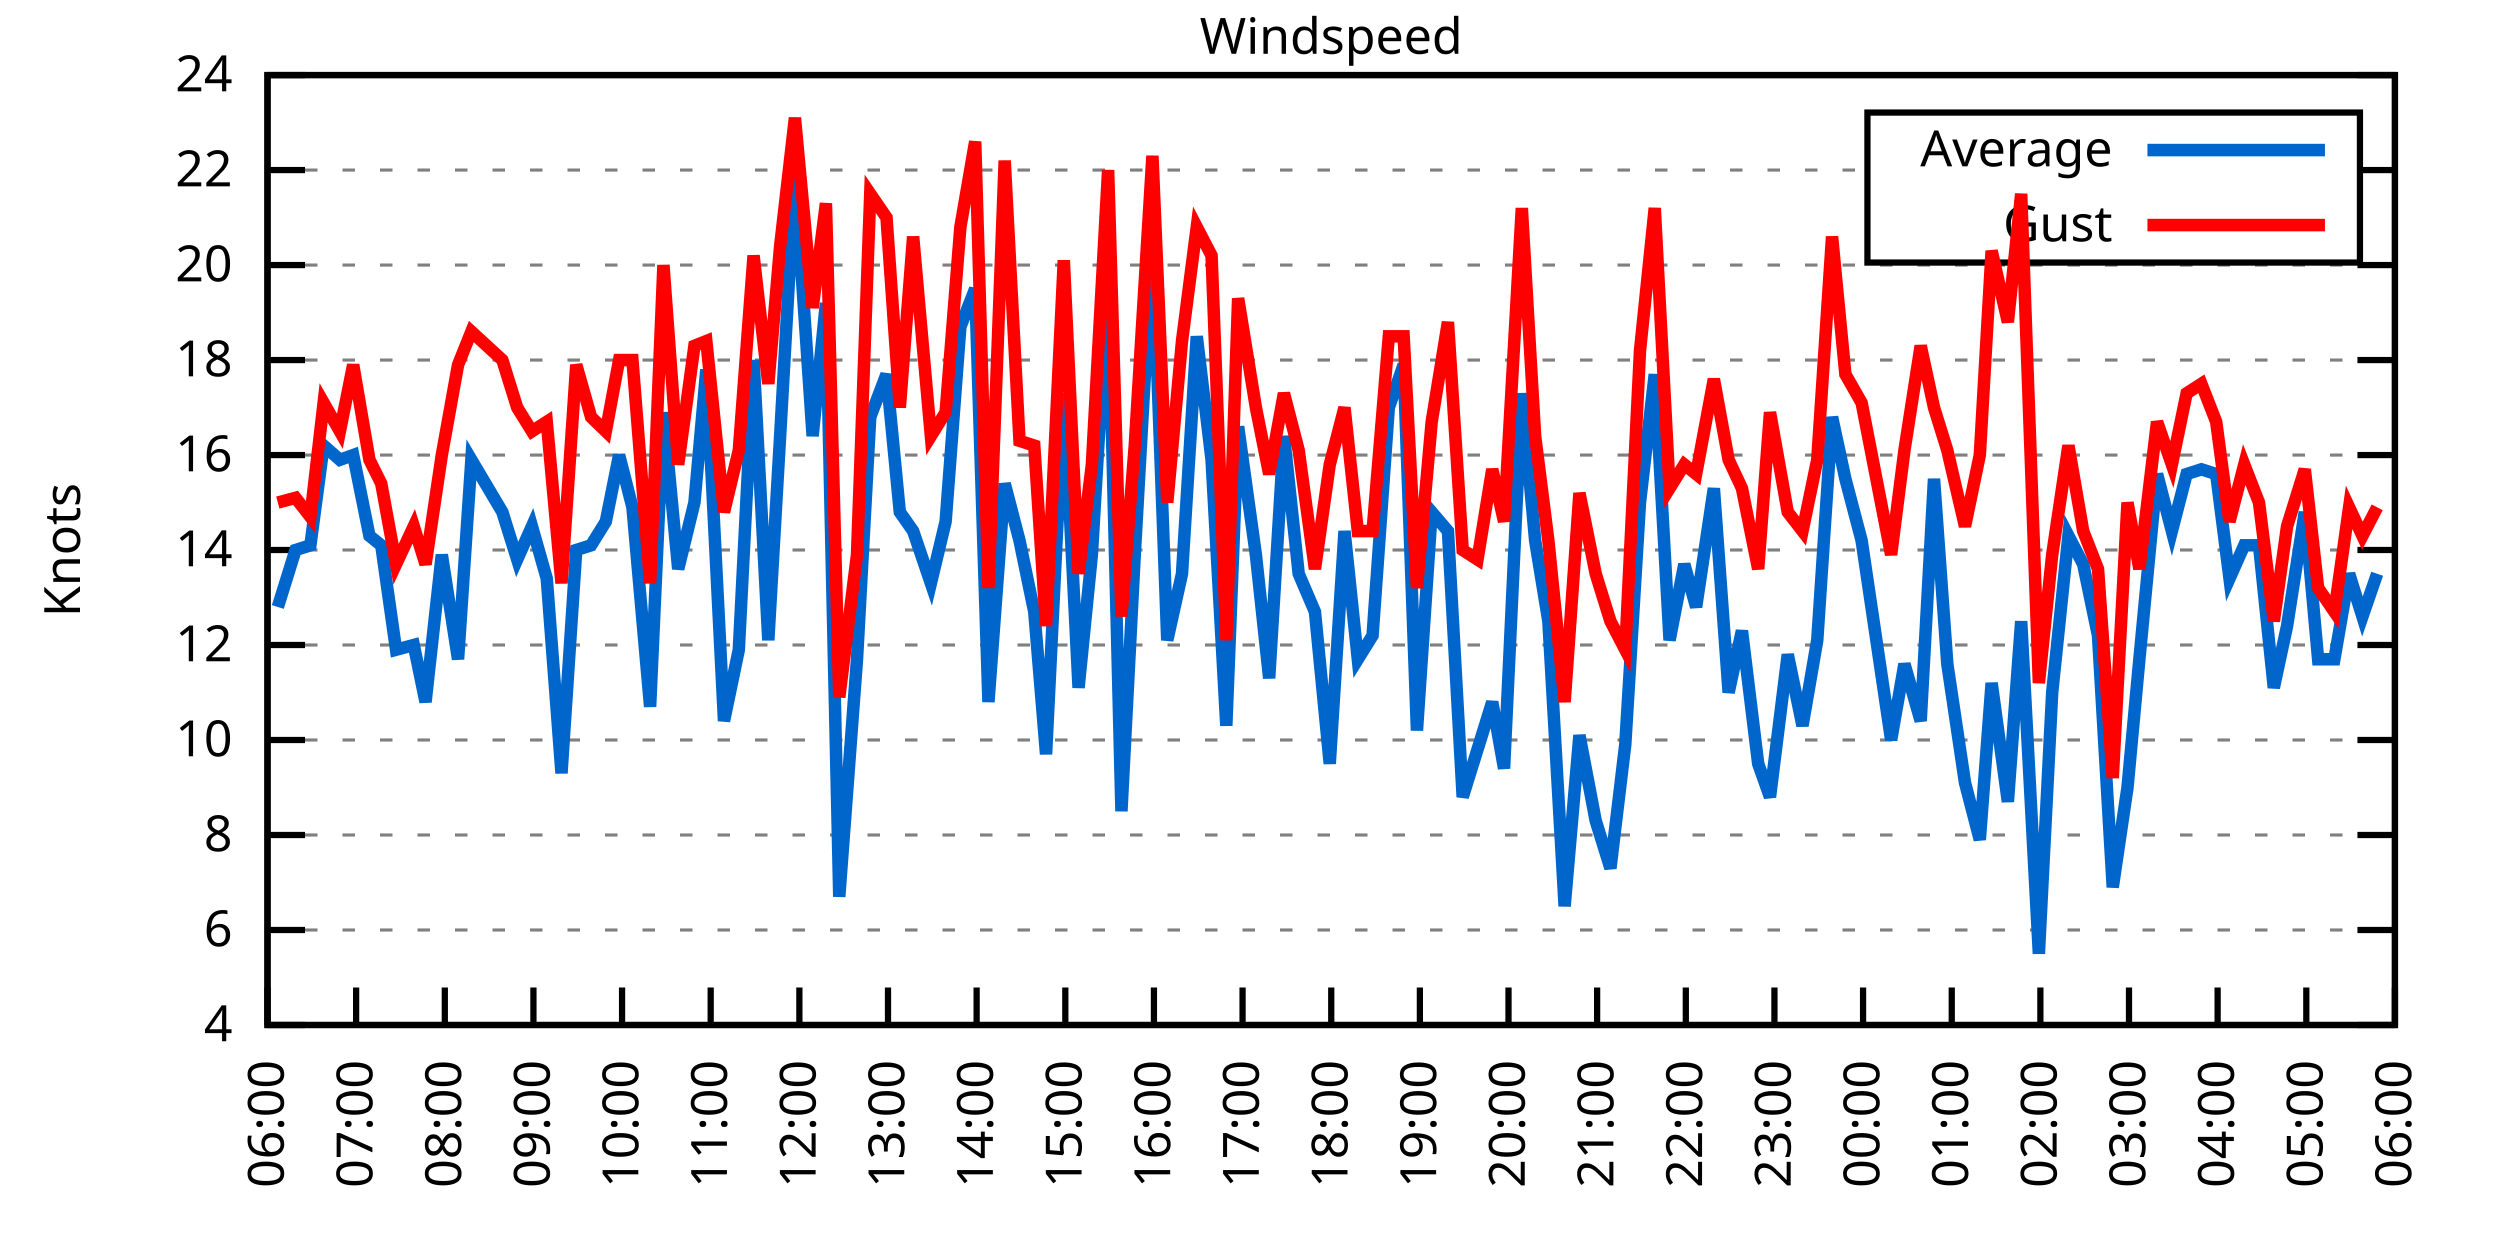
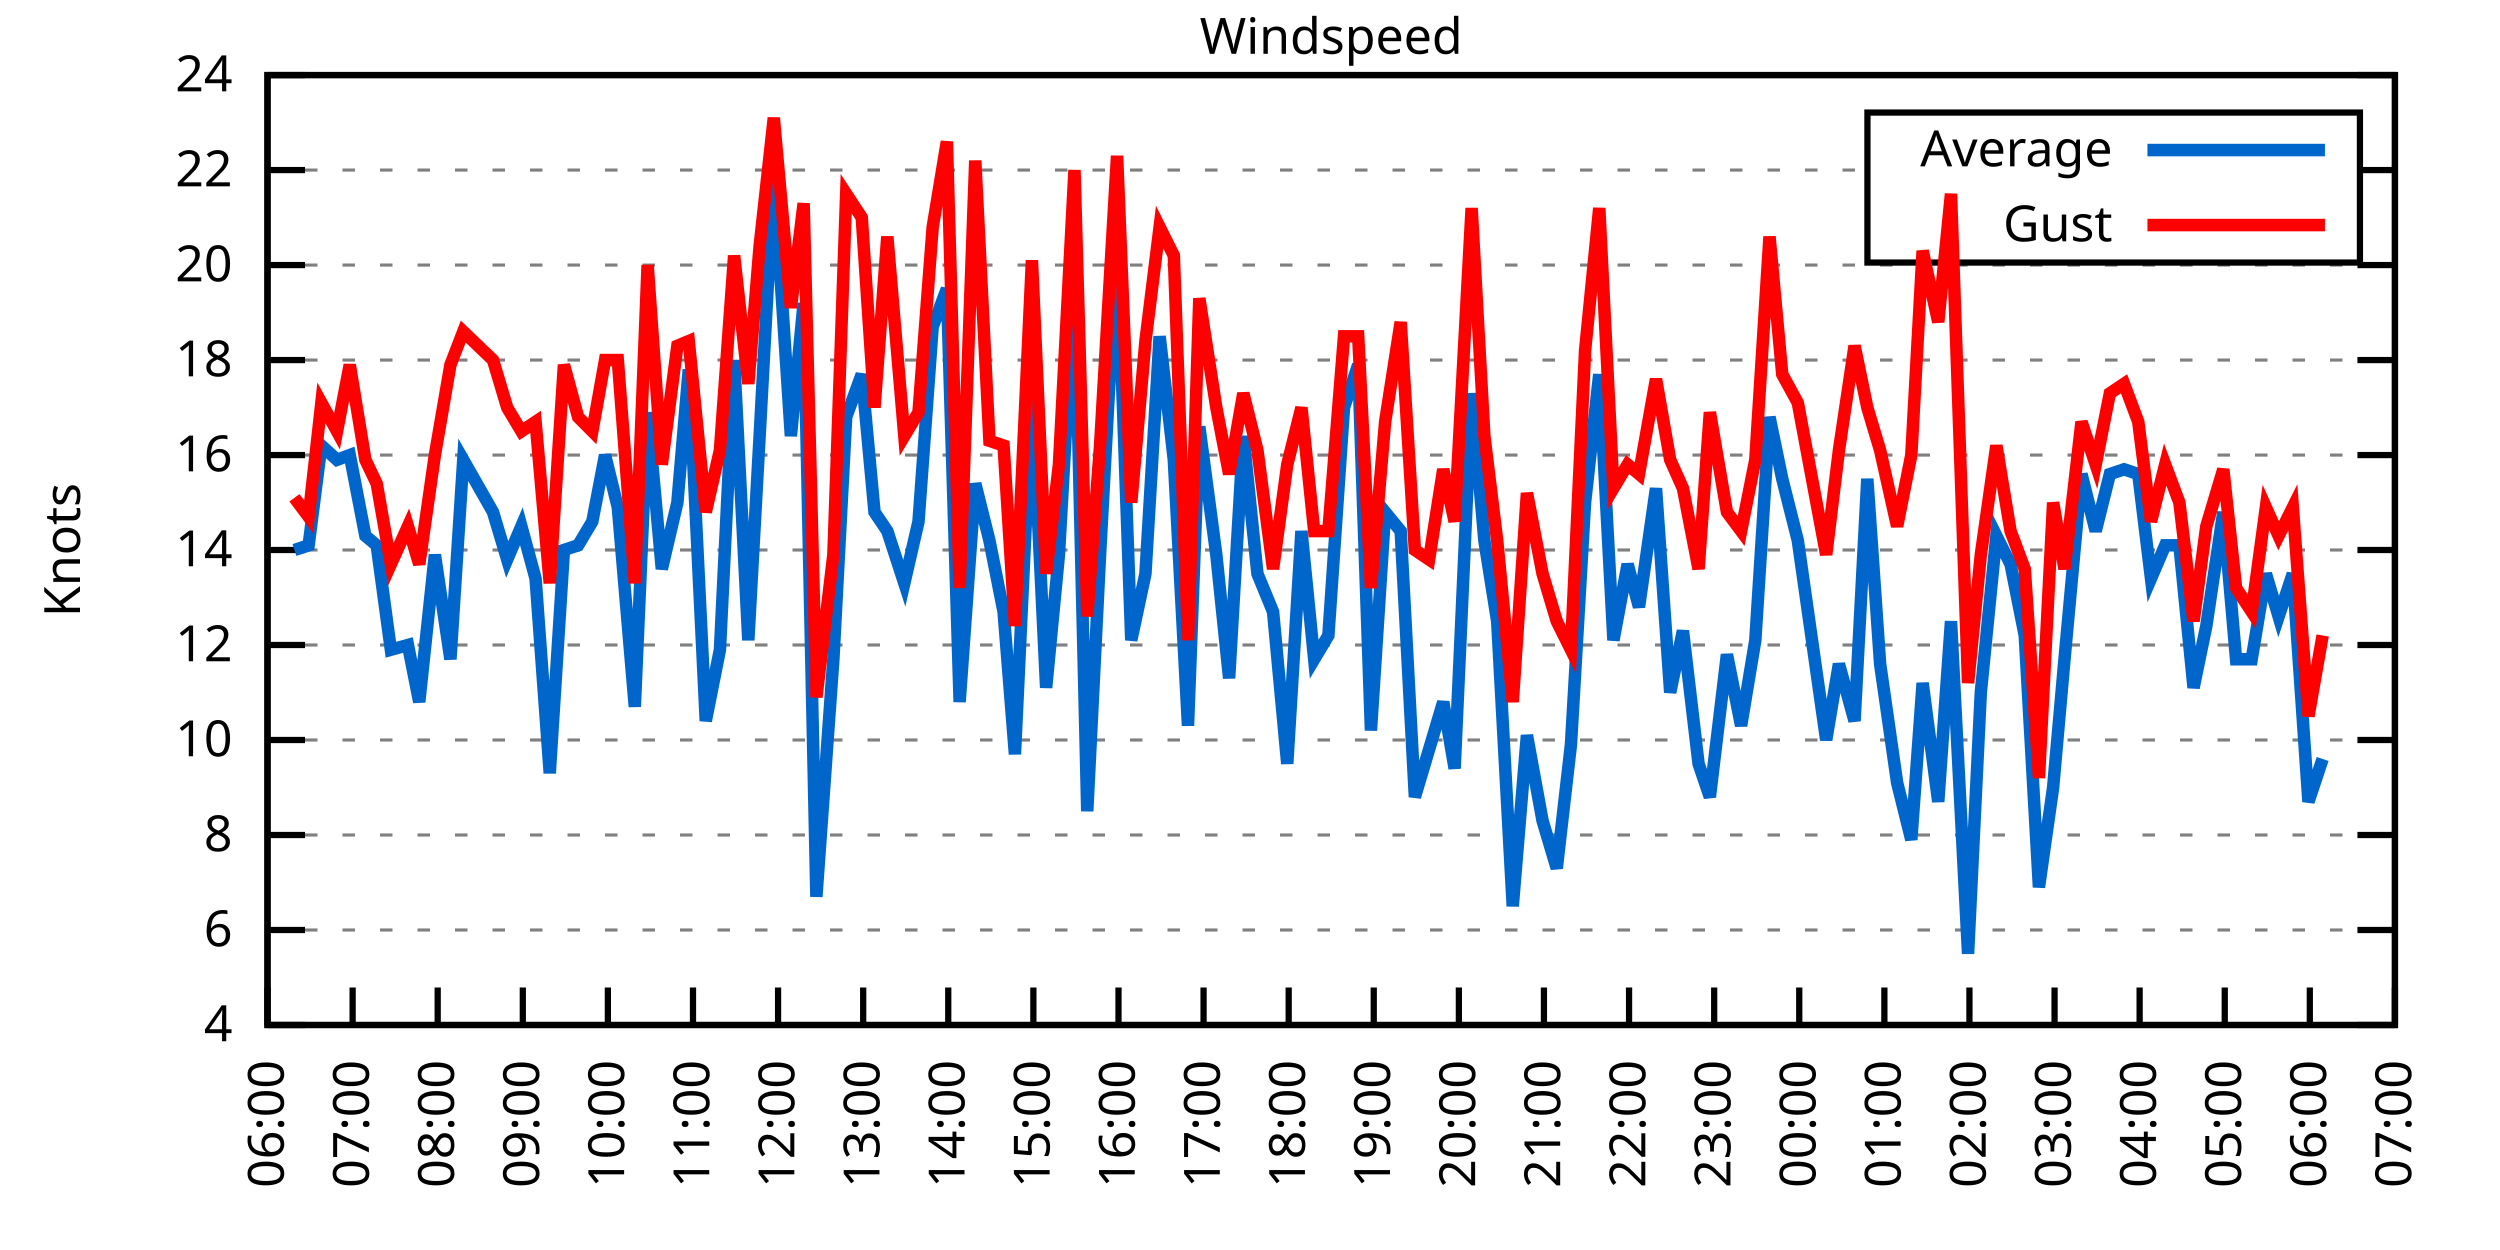
<svg xmlns="http://www.w3.org/2000/svg" xmlns:xlink="http://www.w3.org/1999/xlink" width="400" height="200" viewBox="0 0 400 200">
  <g id="gnuplot_canvas">
    <rect x="0" y="0" width="400" height="200" fill="none" />
    <defs>
      <circle id="gpDot" r="0.5" stroke-width="0.5" stroke="currentColor" />
      <path id="gpPt0" stroke-width="0.333" stroke="currentColor" d="M-1,0 h2 M0,-1 v2" />
      <path id="gpPt1" stroke-width="0.333" stroke="currentColor" d="M-1,-1 L1,1 M1,-1 L-1,1" />
      <path id="gpPt2" stroke-width="0.333" stroke="currentColor" d="M-1,0 L1,0 M0,-1 L0,1 M-1,-1 L1,1 M-1,1 L1,-1" />
      <rect id="gpPt3" stroke-width="0.333" stroke="currentColor" x="-1" y="-1" width="2" height="2" />
      <rect id="gpPt4" stroke-width="0.333" stroke="currentColor" fill="currentColor" x="-1" y="-1" width="2" height="2" />
      <circle id="gpPt5" stroke-width="0.333" stroke="currentColor" cx="0" cy="0" r="1" />
      <use xlink:href="#gpPt5" id="gpPt6" fill="currentColor" stroke="none" />
      <path id="gpPt7" stroke-width="0.333" stroke="currentColor" d="M0,-1.33 L-1.33,0.67 L1.33,0.67 z" />
      <use xlink:href="#gpPt7" id="gpPt8" fill="currentColor" stroke="none" />
      <use xlink:href="#gpPt7" id="gpPt9" stroke="currentColor" transform="rotate(180)" />
      <use xlink:href="#gpPt9" id="gpPt10" fill="currentColor" stroke="none" />
      <use xlink:href="#gpPt3" id="gpPt11" stroke="currentColor" transform="rotate(45)" />
      <use xlink:href="#gpPt11" id="gpPt12" fill="currentColor" stroke="none" />
      <path id="gpPt13" stroke-width="0.333" stroke="currentColor" d="M0,1.330 L1.265,0.411 L0.782,-1.067 L-0.782,-1.076 L-1.265,0.411 z" />
      <use xlink:href="#gpPt13" id="gpPt14" fill="currentColor" stroke="none" />
      <filter id="textbox" filterUnits="objectBoundingBox" x="0" y="0" height="1" width="1">
        <feFlood flood-color="white" flood-opacity="1" result="bgnd" />
        <feComposite in="SourceGraphic" in2="bgnd" operator="atop" />
      </filter>
      <filter id="greybox" filterUnits="objectBoundingBox" x="0" y="0" height="1" width="1">
        <feFlood flood-color="lightgrey" flood-opacity="1" result="grey" />
        <feComposite in="SourceGraphic" in2="grey" operator="atop" />
      </filter>
    </defs>
    <g fill="none" color="white" stroke="currentColor" stroke-width="1.00" stroke-linecap="butt" stroke-linejoin="miter">
</g>
    <g fill="none" color="black" stroke="currentColor" stroke-width="1.00" stroke-linecap="butt" stroke-linejoin="miter">
      <g stroke="none" shape-rendering="crispEdges">
        <polygon fill="rgb(255, 255, 255)" points="42.80,164.00 383.18,164.00 383.18,12.02 42.80,12.02 " />
      </g>
    </g>
    <g fill="none" color="black" stroke="currentColor" stroke-width="1.00" stroke-linecap="butt" stroke-linejoin="miter">
</g>
    <g fill="none" color="black" stroke="black" stroke-width="0.50" stroke-linecap="butt" stroke-linejoin="miter">
</g>
    <g fill="none" color="gray" stroke="currentColor" stroke-width="0.50" stroke-linecap="butt" stroke-linejoin="miter">
      <path stroke="gray" stroke-dasharray="2,4" class="gridline" d="M42.80,164.00 L383.19,164.00  " />
    </g>
    <g fill="none" color="gray" stroke="gray" stroke-width="1.00" stroke-linecap="butt" stroke-linejoin="miter">
</g>
    <g fill="none" color="black" stroke="currentColor" stroke-width="1.00" stroke-linecap="butt" stroke-linejoin="miter">
      <path stroke="black" d="M42.80,164.00 L48.80,164.00 M383.19,164.00 L377.19,164.00  " />
      <g transform="translate(37.20,166.60)" stroke="none" fill="black" font-family="Sans" font-size="8.00" text-anchor="end">
        <text>
          <tspan font-family="Sans"> 4</tspan>
        </text>
      </g>
    </g>
    <g fill="none" color="black" stroke="currentColor" stroke-width="1.00" stroke-linecap="butt" stroke-linejoin="miter">
</g>
    <g fill="none" color="black" stroke="black" stroke-width="0.50" stroke-linecap="butt" stroke-linejoin="miter">
</g>
    <g fill="none" color="gray" stroke="currentColor" stroke-width="0.50" stroke-linecap="butt" stroke-linejoin="miter">
      <path stroke="gray" stroke-dasharray="2,4" class="gridline" d="M42.80,148.80 L383.19,148.80  " />
    </g>
    <g fill="none" color="gray" stroke="gray" stroke-width="1.00" stroke-linecap="butt" stroke-linejoin="miter">
</g>
    <g fill="none" color="black" stroke="currentColor" stroke-width="1.00" stroke-linecap="butt" stroke-linejoin="miter">
      <path stroke="black" d="M42.80,148.80 L48.80,148.80 M383.19,148.80 L377.19,148.80  " />
      <g transform="translate(37.20,151.40)" stroke="none" fill="black" font-family="Sans" font-size="8.00" text-anchor="end">
        <text>
          <tspan font-family="Sans"> 6</tspan>
        </text>
      </g>
    </g>
    <g fill="none" color="black" stroke="currentColor" stroke-width="1.00" stroke-linecap="butt" stroke-linejoin="miter">
</g>
    <g fill="none" color="black" stroke="black" stroke-width="0.50" stroke-linecap="butt" stroke-linejoin="miter">
</g>
    <g fill="none" color="gray" stroke="currentColor" stroke-width="0.50" stroke-linecap="butt" stroke-linejoin="miter">
      <path stroke="gray" stroke-dasharray="2,4" class="gridline" d="M42.80,133.60 L383.19,133.60  " />
    </g>
    <g fill="none" color="gray" stroke="gray" stroke-width="1.00" stroke-linecap="butt" stroke-linejoin="miter">
</g>
    <g fill="none" color="black" stroke="currentColor" stroke-width="1.00" stroke-linecap="butt" stroke-linejoin="miter">
      <path stroke="black" d="M42.80,133.60 L48.80,133.60 M383.19,133.60 L377.19,133.60  " />
      <g transform="translate(37.20,136.20)" stroke="none" fill="black" font-family="Sans" font-size="8.00" text-anchor="end">
        <text>
          <tspan font-family="Sans"> 8</tspan>
        </text>
      </g>
    </g>
    <g fill="none" color="black" stroke="currentColor" stroke-width="1.00" stroke-linecap="butt" stroke-linejoin="miter">
</g>
    <g fill="none" color="black" stroke="black" stroke-width="0.50" stroke-linecap="butt" stroke-linejoin="miter">
</g>
    <g fill="none" color="gray" stroke="currentColor" stroke-width="0.50" stroke-linecap="butt" stroke-linejoin="miter">
      <path stroke="gray" stroke-dasharray="2,4" class="gridline" d="M42.80,118.40 L383.19,118.40  " />
    </g>
    <g fill="none" color="gray" stroke="gray" stroke-width="1.00" stroke-linecap="butt" stroke-linejoin="miter">
</g>
    <g fill="none" color="black" stroke="currentColor" stroke-width="1.00" stroke-linecap="butt" stroke-linejoin="miter">
      <path stroke="black" d="M42.80,118.40 L48.80,118.40 M383.19,118.40 L377.19,118.40  " />
      <g transform="translate(37.20,121.00)" stroke="none" fill="black" font-family="Sans" font-size="8.00" text-anchor="end">
        <text>
          <tspan font-family="Sans"> 10</tspan>
        </text>
      </g>
    </g>
    <g fill="none" color="black" stroke="currentColor" stroke-width="1.00" stroke-linecap="butt" stroke-linejoin="miter">
</g>
    <g fill="none" color="black" stroke="black" stroke-width="0.50" stroke-linecap="butt" stroke-linejoin="miter">
</g>
    <g fill="none" color="gray" stroke="currentColor" stroke-width="0.50" stroke-linecap="butt" stroke-linejoin="miter">
      <path stroke="gray" stroke-dasharray="2,4" class="gridline" d="M42.80,103.20 L383.19,103.20  " />
    </g>
    <g fill="none" color="gray" stroke="gray" stroke-width="1.00" stroke-linecap="butt" stroke-linejoin="miter">
</g>
    <g fill="none" color="black" stroke="currentColor" stroke-width="1.00" stroke-linecap="butt" stroke-linejoin="miter">
      <path stroke="black" d="M42.80,103.20 L48.80,103.20 M383.19,103.20 L377.19,103.20  " />
      <g transform="translate(37.20,105.80)" stroke="none" fill="black" font-family="Sans" font-size="8.00" text-anchor="end">
        <text>
          <tspan font-family="Sans"> 12</tspan>
        </text>
      </g>
    </g>
    <g fill="none" color="black" stroke="currentColor" stroke-width="1.00" stroke-linecap="butt" stroke-linejoin="miter">
</g>
    <g fill="none" color="black" stroke="black" stroke-width="0.50" stroke-linecap="butt" stroke-linejoin="miter">
</g>
    <g fill="none" color="gray" stroke="currentColor" stroke-width="0.50" stroke-linecap="butt" stroke-linejoin="miter">
      <path stroke="gray" stroke-dasharray="2,4" class="gridline" d="M42.80,88.00 L383.19,88.00  " />
    </g>
    <g fill="none" color="gray" stroke="gray" stroke-width="1.00" stroke-linecap="butt" stroke-linejoin="miter">
</g>
    <g fill="none" color="black" stroke="currentColor" stroke-width="1.00" stroke-linecap="butt" stroke-linejoin="miter">
      <path stroke="black" d="M42.80,88.00 L48.80,88.00 M383.19,88.00 L377.19,88.00  " />
      <g transform="translate(37.20,90.60)" stroke="none" fill="black" font-family="Sans" font-size="8.00" text-anchor="end">
        <text>
          <tspan font-family="Sans"> 14</tspan>
        </text>
      </g>
    </g>
    <g fill="none" color="black" stroke="currentColor" stroke-width="1.00" stroke-linecap="butt" stroke-linejoin="miter">
</g>
    <g fill="none" color="black" stroke="black" stroke-width="0.50" stroke-linecap="butt" stroke-linejoin="miter">
</g>
    <g fill="none" color="gray" stroke="currentColor" stroke-width="0.50" stroke-linecap="butt" stroke-linejoin="miter">
      <path stroke="gray" stroke-dasharray="2,4" class="gridline" d="M42.80,72.81 L383.19,72.81  " />
    </g>
    <g fill="none" color="gray" stroke="gray" stroke-width="1.00" stroke-linecap="butt" stroke-linejoin="miter">
</g>
    <g fill="none" color="black" stroke="currentColor" stroke-width="1.00" stroke-linecap="butt" stroke-linejoin="miter">
      <path stroke="black" d="M42.80,72.81 L48.80,72.81 M383.19,72.81 L377.19,72.81  " />
      <g transform="translate(37.20,75.41)" stroke="none" fill="black" font-family="Sans" font-size="8.00" text-anchor="end">
        <text>
          <tspan font-family="Sans"> 16</tspan>
        </text>
      </g>
    </g>
    <g fill="none" color="black" stroke="currentColor" stroke-width="1.00" stroke-linecap="butt" stroke-linejoin="miter">
</g>
    <g fill="none" color="black" stroke="black" stroke-width="0.50" stroke-linecap="butt" stroke-linejoin="miter">
</g>
    <g fill="none" color="gray" stroke="currentColor" stroke-width="0.50" stroke-linecap="butt" stroke-linejoin="miter">
      <path stroke="gray" stroke-dasharray="2,4" class="gridline" d="M42.80,57.61 L383.19,57.61  " />
    </g>
    <g fill="none" color="gray" stroke="gray" stroke-width="1.00" stroke-linecap="butt" stroke-linejoin="miter">
</g>
    <g fill="none" color="black" stroke="currentColor" stroke-width="1.00" stroke-linecap="butt" stroke-linejoin="miter">
      <path stroke="black" d="M42.80,57.61 L48.80,57.61 M383.19,57.61 L377.19,57.61  " />
      <g transform="translate(37.20,60.21)" stroke="none" fill="black" font-family="Sans" font-size="8.00" text-anchor="end">
        <text>
          <tspan font-family="Sans"> 18</tspan>
        </text>
      </g>
    </g>
    <g fill="none" color="black" stroke="currentColor" stroke-width="1.00" stroke-linecap="butt" stroke-linejoin="miter">
</g>
    <g fill="none" color="black" stroke="black" stroke-width="0.50" stroke-linecap="butt" stroke-linejoin="miter">
</g>
    <g fill="none" color="gray" stroke="currentColor" stroke-width="0.50" stroke-linecap="butt" stroke-linejoin="miter">
      <path stroke="gray" stroke-dasharray="2,4" class="gridline" d="M42.80,42.41 L383.19,42.41  " />
    </g>
    <g fill="none" color="gray" stroke="gray" stroke-width="1.00" stroke-linecap="butt" stroke-linejoin="miter">
</g>
    <g fill="none" color="black" stroke="currentColor" stroke-width="1.00" stroke-linecap="butt" stroke-linejoin="miter">
      <path stroke="black" d="M42.80,42.41 L48.80,42.41 M383.19,42.41 L377.19,42.41  " />
      <g transform="translate(37.20,45.01)" stroke="none" fill="black" font-family="Sans" font-size="8.00" text-anchor="end">
        <text>
          <tspan font-family="Sans"> 20</tspan>
        </text>
      </g>
    </g>
    <g fill="none" color="black" stroke="currentColor" stroke-width="1.00" stroke-linecap="butt" stroke-linejoin="miter">
</g>
    <g fill="none" color="black" stroke="black" stroke-width="0.50" stroke-linecap="butt" stroke-linejoin="miter">
</g>
    <g fill="none" color="gray" stroke="currentColor" stroke-width="0.50" stroke-linecap="butt" stroke-linejoin="miter">
      <path stroke="gray" stroke-dasharray="2,4" class="gridline" d="M42.80,27.21 L298.79,27.21 M377.59,27.21 L383.19,27.21  " />
    </g>
    <g fill="none" color="gray" stroke="gray" stroke-width="1.00" stroke-linecap="butt" stroke-linejoin="miter">
</g>
    <g fill="none" color="black" stroke="currentColor" stroke-width="1.00" stroke-linecap="butt" stroke-linejoin="miter">
      <path stroke="black" d="M42.80,27.21 L48.80,27.21 M383.19,27.21 L377.19,27.21  " />
      <g transform="translate(37.20,29.81)" stroke="none" fill="black" font-family="Sans" font-size="8.00" text-anchor="end">
        <text>
          <tspan font-family="Sans"> 22</tspan>
        </text>
      </g>
    </g>
    <g fill="none" color="black" stroke="currentColor" stroke-width="1.00" stroke-linecap="butt" stroke-linejoin="miter">
</g>
    <g fill="none" color="black" stroke="black" stroke-width="0.50" stroke-linecap="butt" stroke-linejoin="miter">
</g>
    <g fill="none" color="gray" stroke="currentColor" stroke-width="0.50" stroke-linecap="butt" stroke-linejoin="miter">
      <path stroke="gray" stroke-dasharray="2,4" class="gridline" d="M42.80,12.01 L383.19,12.01  " />
    </g>
    <g fill="none" color="gray" stroke="gray" stroke-width="1.00" stroke-linecap="butt" stroke-linejoin="miter">
</g>
    <g fill="none" color="black" stroke="currentColor" stroke-width="1.00" stroke-linecap="butt" stroke-linejoin="miter">
      <path stroke="black" d="M42.80,12.01 L48.80,12.01 M383.19,12.01 L377.19,12.01  " />
      <g transform="translate(37.20,14.61)" stroke="none" fill="black" font-family="Sans" font-size="8.00" text-anchor="end">
        <text>
          <tspan font-family="Sans"> 24</tspan>
        </text>
      </g>
    </g>
    <g fill="none" color="black" stroke="currentColor" stroke-width="1.00" stroke-linecap="butt" stroke-linejoin="miter">
      <path stroke="black" d="M42.80,164.00 L42.80,158.00  " />
      <g transform="translate(45.40,169.60) rotate(270.00)" stroke="none" fill="black" font-family="Sans" font-size="8.00" text-anchor="end">
        <text>
          <tspan font-family="Sans">06:00</tspan>
        </text>
      </g>
    </g>
    <g fill="none" color="black" stroke="currentColor" stroke-width="1.00" stroke-linecap="butt" stroke-linejoin="miter">
-       <path stroke="black" d="M56.98,164.00 L56.98,158.00  " />
-       <g transform="translate(59.58,169.60) rotate(270.00)" stroke="none" fill="black" font-family="Sans" font-size="8.00" text-anchor="end">
+       <path stroke="black" d="M56.42,164.00 L56.42,158.00  " />
+       <g transform="translate(59.02,169.60) rotate(270.00)" stroke="none" fill="black" font-family="Sans" font-size="8.00" text-anchor="end">
        <text>
          <tspan font-family="Sans">07:00</tspan>
        </text>
      </g>
    </g>
    <g fill="none" color="black" stroke="currentColor" stroke-width="1.00" stroke-linecap="butt" stroke-linejoin="miter">
-       <path stroke="black" d="M71.17,164.00 L71.17,158.00  " />
-       <g transform="translate(73.77,169.60) rotate(270.00)" stroke="none" fill="black" font-family="Sans" font-size="8.00" text-anchor="end">
+       <path stroke="black" d="M70.03,164.00 L70.03,158.00  " />
+       <g transform="translate(72.63,169.60) rotate(270.00)" stroke="none" fill="black" font-family="Sans" font-size="8.00" text-anchor="end">
        <text>
          <tspan font-family="Sans">08:00</tspan>
        </text>
      </g>
    </g>
    <g fill="none" color="black" stroke="currentColor" stroke-width="1.00" stroke-linecap="butt" stroke-linejoin="miter">
-       <path stroke="black" d="M85.35,164.00 L85.35,158.00  " />
-       <g transform="translate(87.95,169.60) rotate(270.00)" stroke="none" fill="black" font-family="Sans" font-size="8.00" text-anchor="end">
+       <path stroke="black" d="M83.65,164.00 L83.65,158.00  " />
+       <g transform="translate(86.25,169.60) rotate(270.00)" stroke="none" fill="black" font-family="Sans" font-size="8.00" text-anchor="end">
        <text>
          <tspan font-family="Sans">09:00</tspan>
        </text>
      </g>
    </g>
    <g fill="none" color="black" stroke="currentColor" stroke-width="1.00" stroke-linecap="butt" stroke-linejoin="miter">
-       <path stroke="black" d="M99.53,164.00 L99.53,158.00  " />
-       <g transform="translate(102.13,169.60) rotate(270.00)" stroke="none" fill="black" font-family="Sans" font-size="8.00" text-anchor="end">
+       <path stroke="black" d="M97.26,164.00 L97.26,158.00  " />
+       <g transform="translate(99.86,169.60) rotate(270.00)" stroke="none" fill="black" font-family="Sans" font-size="8.00" text-anchor="end">
        <text>
          <tspan font-family="Sans">10:00</tspan>
        </text>
      </g>
    </g>
    <g fill="none" color="black" stroke="currentColor" stroke-width="1.00" stroke-linecap="butt" stroke-linejoin="miter">
-       <path stroke="black" d="M113.71,164.00 L113.71,158.00  " />
-       <g transform="translate(116.31,169.60) rotate(270.00)" stroke="none" fill="black" font-family="Sans" font-size="8.00" text-anchor="end">
+       <path stroke="black" d="M110.88,164.00 L110.88,158.00  " />
+       <g transform="translate(113.48,169.60) rotate(270.00)" stroke="none" fill="black" font-family="Sans" font-size="8.00" text-anchor="end">
        <text>
          <tspan font-family="Sans">11:00</tspan>
        </text>
      </g>
    </g>
    <g fill="none" color="black" stroke="currentColor" stroke-width="1.00" stroke-linecap="butt" stroke-linejoin="miter">
-       <path stroke="black" d="M127.90,164.00 L127.90,158.00  " />
-       <g transform="translate(130.50,169.60) rotate(270.00)" stroke="none" fill="black" font-family="Sans" font-size="8.00" text-anchor="end">
+       <path stroke="black" d="M124.49,164.00 L124.49,158.00  " />
+       <g transform="translate(127.09,169.60) rotate(270.00)" stroke="none" fill="black" font-family="Sans" font-size="8.00" text-anchor="end">
        <text>
          <tspan font-family="Sans">12:00</tspan>
        </text>
      </g>
    </g>
    <g fill="none" color="black" stroke="currentColor" stroke-width="1.00" stroke-linecap="butt" stroke-linejoin="miter">
-       <path stroke="black" d="M142.08,164.00 L142.08,158.00  " />
-       <g transform="translate(144.68,169.60) rotate(270.00)" stroke="none" fill="black" font-family="Sans" font-size="8.00" text-anchor="end">
+       <path stroke="black" d="M138.11,164.00 L138.11,158.00  " />
+       <g transform="translate(140.71,169.60) rotate(270.00)" stroke="none" fill="black" font-family="Sans" font-size="8.00" text-anchor="end">
        <text>
          <tspan font-family="Sans">13:00</tspan>
        </text>
      </g>
    </g>
    <g fill="none" color="black" stroke="currentColor" stroke-width="1.00" stroke-linecap="butt" stroke-linejoin="miter">
-       <path stroke="black" d="M156.26,164.00 L156.26,158.00  " />
-       <g transform="translate(158.86,169.60) rotate(270.00)" stroke="none" fill="black" font-family="Sans" font-size="8.00" text-anchor="end">
+       <path stroke="black" d="M151.72,164.00 L151.72,158.00  " />
+       <g transform="translate(154.32,169.60) rotate(270.00)" stroke="none" fill="black" font-family="Sans" font-size="8.00" text-anchor="end">
        <text>
          <tspan font-family="Sans">14:00</tspan>
        </text>
      </g>
    </g>
    <g fill="none" color="black" stroke="currentColor" stroke-width="1.00" stroke-linecap="butt" stroke-linejoin="miter">
-       <path stroke="black" d="M170.45,164.00 L170.45,158.00  " />
-       <g transform="translate(173.05,169.60) rotate(270.00)" stroke="none" fill="black" font-family="Sans" font-size="8.00" text-anchor="end">
+       <path stroke="black" d="M165.34,164.00 L165.34,158.00  " />
+       <g transform="translate(167.94,169.60) rotate(270.00)" stroke="none" fill="black" font-family="Sans" font-size="8.00" text-anchor="end">
        <text>
          <tspan font-family="Sans">15:00</tspan>
        </text>
      </g>
    </g>
    <g fill="none" color="black" stroke="currentColor" stroke-width="1.00" stroke-linecap="butt" stroke-linejoin="miter">
-       <path stroke="black" d="M184.63,164.00 L184.63,158.00  " />
-       <g transform="translate(187.23,169.60) rotate(270.00)" stroke="none" fill="black" font-family="Sans" font-size="8.00" text-anchor="end">
+       <path stroke="black" d="M178.96,164.00 L178.96,158.00  " />
+       <g transform="translate(181.56,169.60) rotate(270.00)" stroke="none" fill="black" font-family="Sans" font-size="8.00" text-anchor="end">
        <text>
          <tspan font-family="Sans">16:00</tspan>
        </text>
      </g>
    </g>
    <g fill="none" color="black" stroke="currentColor" stroke-width="1.00" stroke-linecap="butt" stroke-linejoin="miter">
-       <path stroke="black" d="M198.81,164.00 L198.81,158.00  " />
-       <g transform="translate(201.41,169.60) rotate(270.00)" stroke="none" fill="black" font-family="Sans" font-size="8.00" text-anchor="end">
+       <path stroke="black" d="M192.57,164.00 L192.57,158.00  " />
+       <g transform="translate(195.17,169.60) rotate(270.00)" stroke="none" fill="black" font-family="Sans" font-size="8.00" text-anchor="end">
        <text>
          <tspan font-family="Sans">17:00</tspan>
        </text>
      </g>
    </g>
    <g fill="none" color="black" stroke="currentColor" stroke-width="1.00" stroke-linecap="butt" stroke-linejoin="miter">
-       <path stroke="black" d="M213.00,164.00 L213.00,158.00  " />
-       <g transform="translate(215.60,169.60) rotate(270.00)" stroke="none" fill="black" font-family="Sans" font-size="8.00" text-anchor="end">
+       <path stroke="black" d="M206.19,164.00 L206.19,158.00  " />
+       <g transform="translate(208.79,169.60) rotate(270.00)" stroke="none" fill="black" font-family="Sans" font-size="8.00" text-anchor="end">
        <text>
          <tspan font-family="Sans">18:00</tspan>
        </text>
      </g>
    </g>
    <g fill="none" color="black" stroke="currentColor" stroke-width="1.00" stroke-linecap="butt" stroke-linejoin="miter">
-       <path stroke="black" d="M227.18,164.00 L227.18,158.00  " />
-       <g transform="translate(229.78,169.60) rotate(270.00)" stroke="none" fill="black" font-family="Sans" font-size="8.00" text-anchor="end">
+       <path stroke="black" d="M219.80,164.00 L219.80,158.00  " />
+       <g transform="translate(222.40,169.60) rotate(270.00)" stroke="none" fill="black" font-family="Sans" font-size="8.00" text-anchor="end">
        <text>
          <tspan font-family="Sans">19:00</tspan>
        </text>
      </g>
    </g>
    <g fill="none" color="black" stroke="currentColor" stroke-width="1.00" stroke-linecap="butt" stroke-linejoin="miter">
-       <path stroke="black" d="M241.36,164.00 L241.36,158.00  " />
-       <g transform="translate(243.96,169.60) rotate(270.00)" stroke="none" fill="black" font-family="Sans" font-size="8.00" text-anchor="end">
+       <path stroke="black" d="M233.42,164.00 L233.42,158.00  " />
+       <g transform="translate(236.02,169.60) rotate(270.00)" stroke="none" fill="black" font-family="Sans" font-size="8.00" text-anchor="end">
        <text>
          <tspan font-family="Sans">20:00</tspan>
        </text>
      </g>
    </g>
    <g fill="none" color="black" stroke="currentColor" stroke-width="1.00" stroke-linecap="butt" stroke-linejoin="miter">
-       <path stroke="black" d="M255.54,164.00 L255.54,158.00  " />
-       <g transform="translate(258.14,169.60) rotate(270.00)" stroke="none" fill="black" font-family="Sans" font-size="8.00" text-anchor="end">
+       <path stroke="black" d="M247.03,164.00 L247.03,158.00  " />
+       <g transform="translate(249.63,169.60) rotate(270.00)" stroke="none" fill="black" font-family="Sans" font-size="8.00" text-anchor="end">
        <text>
          <tspan font-family="Sans">21:00</tspan>
        </text>
      </g>
    </g>
    <g fill="none" color="black" stroke="currentColor" stroke-width="1.00" stroke-linecap="butt" stroke-linejoin="miter">
-       <path stroke="black" d="M269.73,164.00 L269.73,158.00  " />
-       <g transform="translate(272.33,169.60) rotate(270.00)" stroke="none" fill="black" font-family="Sans" font-size="8.00" text-anchor="end">
+       <path stroke="black" d="M260.65,164.00 L260.65,158.00  " />
+       <g transform="translate(263.25,169.60) rotate(270.00)" stroke="none" fill="black" font-family="Sans" font-size="8.00" text-anchor="end">
        <text>
          <tspan font-family="Sans">22:00</tspan>
        </text>
      </g>
    </g>
    <g fill="none" color="black" stroke="currentColor" stroke-width="1.00" stroke-linecap="butt" stroke-linejoin="miter">
-       <path stroke="black" d="M283.91,164.00 L283.91,158.00  " />
-       <g transform="translate(286.51,169.60) rotate(270.00)" stroke="none" fill="black" font-family="Sans" font-size="8.00" text-anchor="end">
+       <path stroke="black" d="M274.27,164.00 L274.27,158.00  " />
+       <g transform="translate(276.87,169.60) rotate(270.00)" stroke="none" fill="black" font-family="Sans" font-size="8.00" text-anchor="end">
        <text>
          <tspan font-family="Sans">23:00</tspan>
        </text>
      </g>
    </g>
    <g fill="none" color="black" stroke="currentColor" stroke-width="1.00" stroke-linecap="butt" stroke-linejoin="miter">
-       <path stroke="black" d="M298.09,164.00 L298.09,158.00  " />
-       <g transform="translate(300.69,169.60) rotate(270.00)" stroke="none" fill="black" font-family="Sans" font-size="8.00" text-anchor="end">
+       <path stroke="black" d="M287.88,164.00 L287.88,158.00  " />
+       <g transform="translate(290.48,169.60) rotate(270.00)" stroke="none" fill="black" font-family="Sans" font-size="8.00" text-anchor="end">
        <text>
          <tspan font-family="Sans">00:00</tspan>
        </text>
      </g>
    </g>
    <g fill="none" color="black" stroke="currentColor" stroke-width="1.00" stroke-linecap="butt" stroke-linejoin="miter">
-       <path stroke="black" d="M312.28,164.00 L312.28,158.00  " />
-       <g transform="translate(314.88,169.60) rotate(270.00)" stroke="none" fill="black" font-family="Sans" font-size="8.00" text-anchor="end">
+       <path stroke="black" d="M301.50,164.00 L301.50,158.00  " />
+       <g transform="translate(304.10,169.60) rotate(270.00)" stroke="none" fill="black" font-family="Sans" font-size="8.00" text-anchor="end">
        <text>
          <tspan font-family="Sans">01:00</tspan>
        </text>
      </g>
    </g>
    <g fill="none" color="black" stroke="currentColor" stroke-width="1.00" stroke-linecap="butt" stroke-linejoin="miter">
-       <path stroke="black" d="M326.46,164.00 L326.46,158.00  " />
-       <g transform="translate(329.06,169.60) rotate(270.00)" stroke="none" fill="black" font-family="Sans" font-size="8.00" text-anchor="end">
+       <path stroke="black" d="M315.11,164.00 L315.11,158.00  " />
+       <g transform="translate(317.71,169.60) rotate(270.00)" stroke="none" fill="black" font-family="Sans" font-size="8.00" text-anchor="end">
        <text>
          <tspan font-family="Sans">02:00</tspan>
        </text>
      </g>
    </g>
    <g fill="none" color="black" stroke="currentColor" stroke-width="1.00" stroke-linecap="butt" stroke-linejoin="miter">
-       <path stroke="black" d="M340.64,164.00 L340.64,158.00  " />
-       <g transform="translate(343.24,169.60) rotate(270.00)" stroke="none" fill="black" font-family="Sans" font-size="8.00" text-anchor="end">
+       <path stroke="black" d="M328.73,164.00 L328.73,158.00  " />
+       <g transform="translate(331.33,169.60) rotate(270.00)" stroke="none" fill="black" font-family="Sans" font-size="8.00" text-anchor="end">
        <text>
          <tspan font-family="Sans">03:00</tspan>
        </text>
      </g>
    </g>
    <g fill="none" color="black" stroke="currentColor" stroke-width="1.00" stroke-linecap="butt" stroke-linejoin="miter">
-       <path stroke="black" d="M354.82,164.00 L354.82,158.00  " />
-       <g transform="translate(357.42,169.60) rotate(270.00)" stroke="none" fill="black" font-family="Sans" font-size="8.00" text-anchor="end">
+       <path stroke="black" d="M342.34,164.00 L342.34,158.00  " />
+       <g transform="translate(344.94,169.60) rotate(270.00)" stroke="none" fill="black" font-family="Sans" font-size="8.00" text-anchor="end">
        <text>
          <tspan font-family="Sans">04:00</tspan>
        </text>
      </g>
    </g>
    <g fill="none" color="black" stroke="currentColor" stroke-width="1.00" stroke-linecap="butt" stroke-linejoin="miter">
-       <path stroke="black" d="M369.01,164.00 L369.01,158.00  " />
-       <g transform="translate(371.61,169.60) rotate(270.00)" stroke="none" fill="black" font-family="Sans" font-size="8.00" text-anchor="end">
+       <path stroke="black" d="M355.96,164.00 L355.96,158.00  " />
+       <g transform="translate(358.56,169.60) rotate(270.00)" stroke="none" fill="black" font-family="Sans" font-size="8.00" text-anchor="end">
        <text>
          <tspan font-family="Sans">05:00</tspan>
+         </text>
+       </g>
+     </g>
+     <g fill="none" color="black" stroke="currentColor" stroke-width="1.00" stroke-linecap="butt" stroke-linejoin="miter">
+       <path stroke="black" d="M369.57,164.00 L369.57,158.00  " />
+       <g transform="translate(372.17,169.60) rotate(270.00)" stroke="none" fill="black" font-family="Sans" font-size="8.00" text-anchor="end">
+         <text>
+           <tspan font-family="Sans">06:00</tspan>
        </text>
      </g>
    </g>
    <g fill="none" color="black" stroke="currentColor" stroke-width="1.00" stroke-linecap="butt" stroke-linejoin="miter">
      <path stroke="black" d="M383.19,164.00 L383.19,158.00  " />
      <g transform="translate(385.79,169.60) rotate(270.00)" stroke="none" fill="black" font-family="Sans" font-size="8.00" text-anchor="end">
        <text>
-           <tspan font-family="Sans">06:00</tspan>
+           <tspan font-family="Sans">07:00</tspan>
        </text>
      </g>
    </g>
    <g fill="none" color="black" stroke="currentColor" stroke-width="1.00" stroke-linecap="butt" stroke-linejoin="miter">
</g>
    <g fill="none" color="black" stroke="currentColor" stroke-width="1.00" stroke-linecap="butt" stroke-linejoin="miter">
      <path stroke="black" d="M42.80,12.01 L42.80,164.00 L383.19,164.00 L383.19,12.01 L42.80,12.01 Z  " />
    </g>
    <g fill="none" color="black" stroke="currentColor" stroke-width="1.00" stroke-linecap="butt" stroke-linejoin="miter">
</g>
    <g fill="none" color="black" stroke="currentColor" stroke-width="1.00" stroke-linecap="butt" stroke-linejoin="miter">
      <path stroke="black" d="M298.79,42.01 L298.79,18.01 L377.59,18.01 L377.59,42.01 L298.79,42.01 Z  " />
    </g>
    <g id="Windspeed_plot_1">
      <g fill="none" color="white" stroke="black" stroke-width="2.00" stroke-linecap="butt" stroke-linejoin="miter">
</g>
      <g fill="none" color="black" stroke="currentColor" stroke-width="2.00" stroke-linecap="butt" stroke-linejoin="miter">
        <g transform="translate(337.99,26.61)" stroke="none" fill="black" font-family="Sans" font-size="8.00" text-anchor="end">
          <text>
            <tspan font-family="Sans">Average</tspan>
          </text>
        </g>
      </g>
      <g fill="none" color="black" stroke="currentColor" stroke-width="2.00" stroke-linecap="butt" stroke-linejoin="miter">
-         <path stroke="rgb(  0, 102, 204)" d="M343.59,24.01 L371.99,24.01 M44.45,97.12 L47.29,88.00 L49.66,87.25 L51.78,71.29 L54.38,73.57 L56.51,72.81   L59.11,85.73 L61.00,87.25 L63.37,103.96 L66.20,103.20 L68.09,112.32 L70.69,88.76 L73.29,105.48 L75.42,73.57   L80.38,81.93 L82.75,89.52 L85.11,84.21 L87.48,92.56 L89.84,123.72 L92.20,88.00 L94.57,87.25 L96.93,83.45   L99.06,72.81 L101.19,81.17 L104.02,113.08 L106.15,65.97 L108.51,91.04 L111.11,80.41 L113.01,59.13 L115.84,115.36   L118.21,103.96 L120.57,57.61 L122.93,102.44 L124.82,69.77 L127.19,27.97 L130.02,69.77 L132.15,48.49 L134.28,143.48   L137.12,105.48 L139.24,66.73 L141.84,59.89 L143.97,81.93 L146.10,84.97 L148.94,93.32 L151.30,83.45 L153.66,52.29   L156.03,46.21 L158.15,112.32 L160.75,77.37 L163.12,86.49 L165.48,97.88 L167.37,120.68 L170.21,62.93 L172.57,110.04   L174.70,88.76 L177.30,44.69 L179.43,129.80 L181.56,88.76 L184.39,38.61 L186.76,102.44 L189.12,91.80 L191.48,53.81   L193.85,73.57 L196.21,116.12 L198.10,68.25 L200.94,88.76 L203.07,108.52 L205.43,69.77 L207.79,91.80 L210.39,97.88   L212.76,122.20 L215.12,84.97 L217.25,105.48 L219.61,101.68 L222.21,65.21 L224.58,58.37 L226.71,116.88 L229.07,81.93   L231.67,84.97 L234.03,127.52 L236.40,119.92 L238.76,112.32 L240.65,122.96 L243.49,62.93 L245.62,86.49 L247.74,99.40   L250.34,145.00 L252.71,117.64 L255.31,131.32 L257.67,138.92 L260.04,119.16 L262.40,80.41 L264.76,59.89 L267.13,102.44   L269.49,90.28 L271.38,97.12 L274.22,78.13 L276.58,110.80 L278.71,100.92 L281.31,122.20 L283.20,127.52 L286.04,104.72   L288.40,116.12 L290.76,102.44 L293.13,66.73 L295.26,76.61 L297.86,86.49 L302.58,118.40 L304.71,106.24 L307.31,115.36   L309.44,76.61 L311.57,106.24 L314.40,125.24 L316.77,134.36 L318.66,109.28 L321.26,128.28 L323.39,99.40 L326.22,152.60   L328.35,110.80 L330.95,85.73 L333.31,90.28 L335.68,101.68 L338.04,141.96 L340.40,126.00 L342.30,105.48 L345.13,75.85   L347.50,84.97 L349.86,75.85 L352.22,75.09 L354.59,75.85 L356.72,92.56 L359.08,87.25 L361.44,87.25 L363.81,110.04   L365.93,100.16 L368.77,81.93 L370.90,105.48 L373.50,105.48 L375.86,91.80 L377.99,98.64 L380.35,91.80  " />
+         <path stroke="rgb(  0, 102, 204)" d="M343.59,24.01 L371.99,24.01 M47.11,88.00 L49.38,87.25 L51.42,71.29 L53.92,73.57 L55.96,72.81 L58.46,85.73   L60.27,87.25 L62.54,103.96 L65.27,103.20 L67.08,112.32 L69.58,88.76 L72.07,105.48 L74.12,73.57 L78.88,81.93   L81.15,89.52 L83.42,84.21 L85.69,92.56 L87.96,123.72 L90.23,88.00 L92.50,87.25 L94.77,83.45 L96.81,72.81   L98.85,81.17 L101.57,113.08 L103.62,65.97 L105.89,91.04 L108.38,80.41 L110.20,59.13 L112.92,115.36 L115.19,103.96   L117.46,57.61 L119.73,102.44 L121.54,69.77 L123.81,27.97 L126.54,69.77 L128.58,48.49 L130.62,143.48 L133.34,105.48   L135.39,66.73 L137.88,59.89 L139.92,81.93 L141.97,84.97 L144.69,93.32 L146.96,83.45 L149.23,52.29 L151.50,46.21   L153.54,112.32 L156.04,77.37 L158.31,86.49 L160.57,97.88 L162.39,120.68 L165.11,62.93 L167.38,110.04 L169.43,88.76   L171.92,44.69 L173.96,129.80 L176.01,88.76 L178.73,38.61 L181.00,102.44 L183.27,91.80 L185.54,53.81 L187.81,73.57   L190.08,116.12 L191.89,68.25 L194.61,88.76 L196.66,108.52 L198.93,69.77 L201.19,91.80 L203.69,97.88 L205.96,122.20   L208.23,84.97 L210.27,105.48 L212.54,101.68 L215.04,65.21 L217.31,58.37 L219.35,116.88 L221.62,81.93 L224.11,84.97   L226.38,127.52 L228.65,119.92 L230.92,112.32 L232.74,122.96 L235.46,62.93 L237.50,86.49 L239.55,99.40 L242.04,145.00   L244.31,117.64 L246.81,131.32 L249.08,138.92 L251.35,119.16 L253.61,80.41 L255.88,59.89 L258.15,102.44 L260.42,90.28   L262.24,97.12 L264.96,78.13 L267.23,110.80 L269.27,100.92 L271.77,122.20 L273.58,127.52 L276.31,104.72 L278.58,116.12   L280.85,102.44 L283.12,66.73 L285.16,76.61 L287.65,86.49 L292.19,118.40 L294.23,106.24 L296.73,115.36 L298.77,76.61   L300.82,106.24 L303.54,125.24 L305.81,134.36 L307.62,109.28 L310.12,128.28 L312.16,99.40 L314.89,152.60 L316.93,110.80   L319.42,85.73 L321.69,90.28 L323.96,101.68 L326.23,141.96 L328.50,126.00 L330.32,105.48 L333.04,75.85 L335.31,84.97   L337.58,75.85 L339.85,75.09 L342.12,75.85 L344.16,92.56 L346.43,87.25 L348.70,87.25 L350.97,110.04 L353.01,100.16   L355.73,81.93 L357.77,105.48 L360.27,105.48 L362.54,91.80 L364.58,98.64 L366.85,91.80 L369.35,128.28 L371.62,121.44    " />
      </g>
    </g>
    <g id="Windspeed_plot_2">
      <g fill="none" color="black" stroke="currentColor" stroke-width="2.00" stroke-linecap="butt" stroke-linejoin="miter">
        <g transform="translate(337.99,38.61)" stroke="none" fill="black" font-family="Sans" font-size="8.00" text-anchor="end">
          <text>
            <tspan font-family="Sans">Gust</tspan>
          </text>
        </g>
      </g>
      <g fill="none" color="black" stroke="currentColor" stroke-width="2.00" stroke-linecap="butt" stroke-linejoin="miter">
-         <path stroke="rgb(255,   0,   0)" d="M343.59,36.01 L371.99,36.01 M44.45,80.41 L47.29,79.65 L49.66,82.69 L51.78,64.45 L54.38,69.01 L56.51,58.37   L59.11,73.57 L61.00,77.37 L63.37,90.28 L66.20,84.21 L68.09,90.28 L70.69,72.81 L73.29,58.37 L75.42,53.05   L80.38,57.61 L82.75,65.21 L85.11,69.01 L87.48,67.49 L89.84,93.32 L92.20,58.37 L94.57,66.73 L96.93,69.01   L99.06,57.61 L101.19,57.61 L104.02,93.32 L106.15,42.41 L108.51,74.33 L111.11,55.33 L113.01,54.57 L115.84,81.93   L118.21,72.05 L120.57,40.89 L122.93,61.41 L124.82,39.37 L127.19,18.85 L130.02,49.25 L132.15,32.53 L134.28,111.56   L137.12,88.76 L139.24,31.01 L141.84,34.81 L143.97,65.21 L146.10,37.85 L148.94,69.77 L151.30,65.97 L153.66,36.33   L156.03,22.65 L158.15,94.08 L160.75,25.69 L163.12,70.53 L165.48,71.29 L167.37,100.16 L170.21,41.65 L172.57,91.80   L174.70,74.33 L177.30,27.21 L179.43,98.64 L181.56,71.29 L184.39,24.93 L186.76,80.41 L189.12,54.57 L191.48,36.33   L193.85,40.89 L196.21,102.44 L198.10,47.73 L200.94,65.21 L203.07,75.85 L205.43,62.93 L207.79,72.05 L210.39,91.04   L212.76,74.33 L215.12,65.21 L217.25,84.97 L219.61,84.97 L222.21,53.81 L224.58,53.81 L226.71,94.08 L229.07,67.49   L231.67,51.53 L234.03,88.00 L236.40,89.52 L238.76,75.09 L240.65,83.45 L243.49,33.29 L245.62,69.77 L247.74,86.49   L250.34,112.32 L252.71,78.89 L255.31,91.80 L257.67,99.40 L260.04,103.96 L262.40,56.09 L264.76,33.29 L267.13,78.13   L269.49,74.33 L271.38,75.85 L274.22,60.65 L276.58,73.57 L278.71,78.13 L281.31,91.04 L283.20,65.97 L286.04,81.93   L288.40,84.97 L290.76,73.57 L293.13,37.85 L295.26,59.89 L297.86,64.45 L302.58,88.76 L304.71,72.05 L307.31,55.33   L309.44,65.21 L311.57,72.05 L314.40,84.21 L316.77,72.81 L318.66,40.13 L321.26,51.53 L323.39,31.01 L326.22,109.28   L328.35,88.76 L330.95,71.29 L333.31,84.97 L335.68,91.04 L338.04,124.48 L340.40,80.41 L342.30,91.04 L345.13,67.49   L347.50,74.33 L349.86,62.93 L352.22,61.41 L354.59,67.49 L356.72,83.45 L359.08,74.33 L361.44,80.41 L363.81,99.40   L365.93,84.21 L368.77,75.09 L370.90,94.08 L373.50,97.88 L375.86,81.17 L377.99,85.73 L380.35,81.17  " />
+         <path stroke="rgb(255,   0,   0)" d="M343.59,36.01 L371.99,36.01 M47.11,79.65 L49.38,82.69 L51.42,64.45 L53.92,69.01 L55.96,58.37 L58.46,73.57   L60.27,77.37 L62.54,90.28 L65.27,84.21 L67.08,90.28 L69.58,72.81 L72.07,58.37 L74.12,53.05 L78.88,57.61   L81.15,65.21 L83.42,69.01 L85.69,67.49 L87.96,93.32 L90.23,58.37 L92.50,66.73 L94.77,69.01 L96.81,57.61   L98.85,57.61 L101.57,93.32 L103.62,42.41 L105.89,74.33 L108.38,55.33 L110.20,54.57 L112.92,81.93 L115.19,72.05   L117.46,40.89 L119.73,61.41 L121.54,39.37 L123.81,18.85 L126.54,49.25 L128.58,32.53 L130.62,111.56 L133.34,88.76   L135.39,31.01 L137.88,34.81 L139.92,65.21 L141.97,37.85 L144.69,69.77 L146.96,65.97 L149.23,36.33 L151.50,22.65   L153.54,94.08 L156.04,25.69 L158.31,70.53 L160.57,71.29 L162.39,100.16 L165.11,41.65 L167.38,91.80 L169.43,74.33   L171.92,27.21 L173.96,98.64 L176.01,71.29 L178.73,24.93 L181.00,80.41 L183.27,54.57 L185.54,36.33 L187.81,40.89   L190.08,102.44 L191.89,47.73 L194.61,65.21 L196.66,75.85 L198.93,62.93 L201.19,72.05 L203.69,91.04 L205.96,74.33   L208.23,65.21 L210.27,84.97 L212.54,84.97 L215.04,53.81 L217.31,53.81 L219.35,94.08 L221.62,67.49 L224.11,51.53   L226.38,88.00 L228.65,89.52 L230.92,75.09 L232.74,83.45 L235.46,33.29 L237.50,69.77 L239.55,86.49 L242.04,112.32   L244.31,78.89 L246.81,91.80 L249.08,99.40 L251.35,103.96 L253.61,56.09 L255.88,33.29 L258.15,78.13 L260.42,74.33   L262.24,75.85 L264.96,60.65 L267.23,73.57 L269.27,78.13 L271.77,91.04 L273.58,65.97 L276.31,81.93 L278.58,84.97   L280.85,73.57 L283.12,37.85 L285.16,59.89 L287.65,64.45 L292.19,88.76 L294.23,72.05 L296.73,55.33 L298.77,65.21   L300.82,72.05 L303.54,84.21 L305.81,72.81 L307.62,40.13 L310.12,51.53 L312.16,31.01 L314.89,109.28 L316.93,88.76   L319.42,71.29 L321.69,84.97 L323.96,91.04 L326.23,124.48 L328.50,80.41 L330.32,91.04 L333.04,67.49 L335.31,74.33   L337.58,62.93 L339.85,61.41 L342.12,67.49 L344.16,83.45 L346.43,74.33 L348.70,80.41 L350.97,99.40 L353.01,84.21   L355.73,75.09 L357.77,94.08 L360.27,97.88 L362.54,81.17 L364.58,85.73 L366.85,81.17 L369.35,114.60 L371.62,101.68    " />
      </g>
    </g>
    <g fill="none" color="black" stroke="currentColor" stroke-width="2.00" stroke-linecap="butt" stroke-linejoin="miter">
</g>
    <g fill="none" color="black" stroke="black" stroke-width="1.00" stroke-linecap="butt" stroke-linejoin="miter">
</g>
    <g fill="none" color="black" stroke="currentColor" stroke-width="1.00" stroke-linecap="butt" stroke-linejoin="miter">
      <path stroke="black" d="M42.80,12.01 L42.80,164.00 L383.19,164.00 L383.19,12.01 L42.80,12.01 Z  " />
      <g transform="translate(12.80,88.01) rotate(270.00)" stroke="none" fill="black" font-family="Sans" font-size="8.00" text-anchor="middle">
        <text>
          <tspan font-family="Sans">Knots</tspan>
        </text>
      </g>
    </g>
    <g fill="none" color="black" stroke="currentColor" stroke-width="1.00" stroke-linecap="butt" stroke-linejoin="miter">
</g>
    <g fill="none" color="black" stroke="currentColor" stroke-width="1.00" stroke-linecap="butt" stroke-linejoin="miter">
      <g transform="translate(212.99,8.61)" stroke="none" fill="black" font-family="Sans" font-size="8.00" text-anchor="middle">
        <text>
          <tspan font-family="Sans">Windspeed</tspan>
        </text>
      </g>
    </g>
    <g fill="none" color="black" stroke="currentColor" stroke-width="1.00" stroke-linecap="butt" stroke-linejoin="miter">
</g>
  </g>
</svg>
